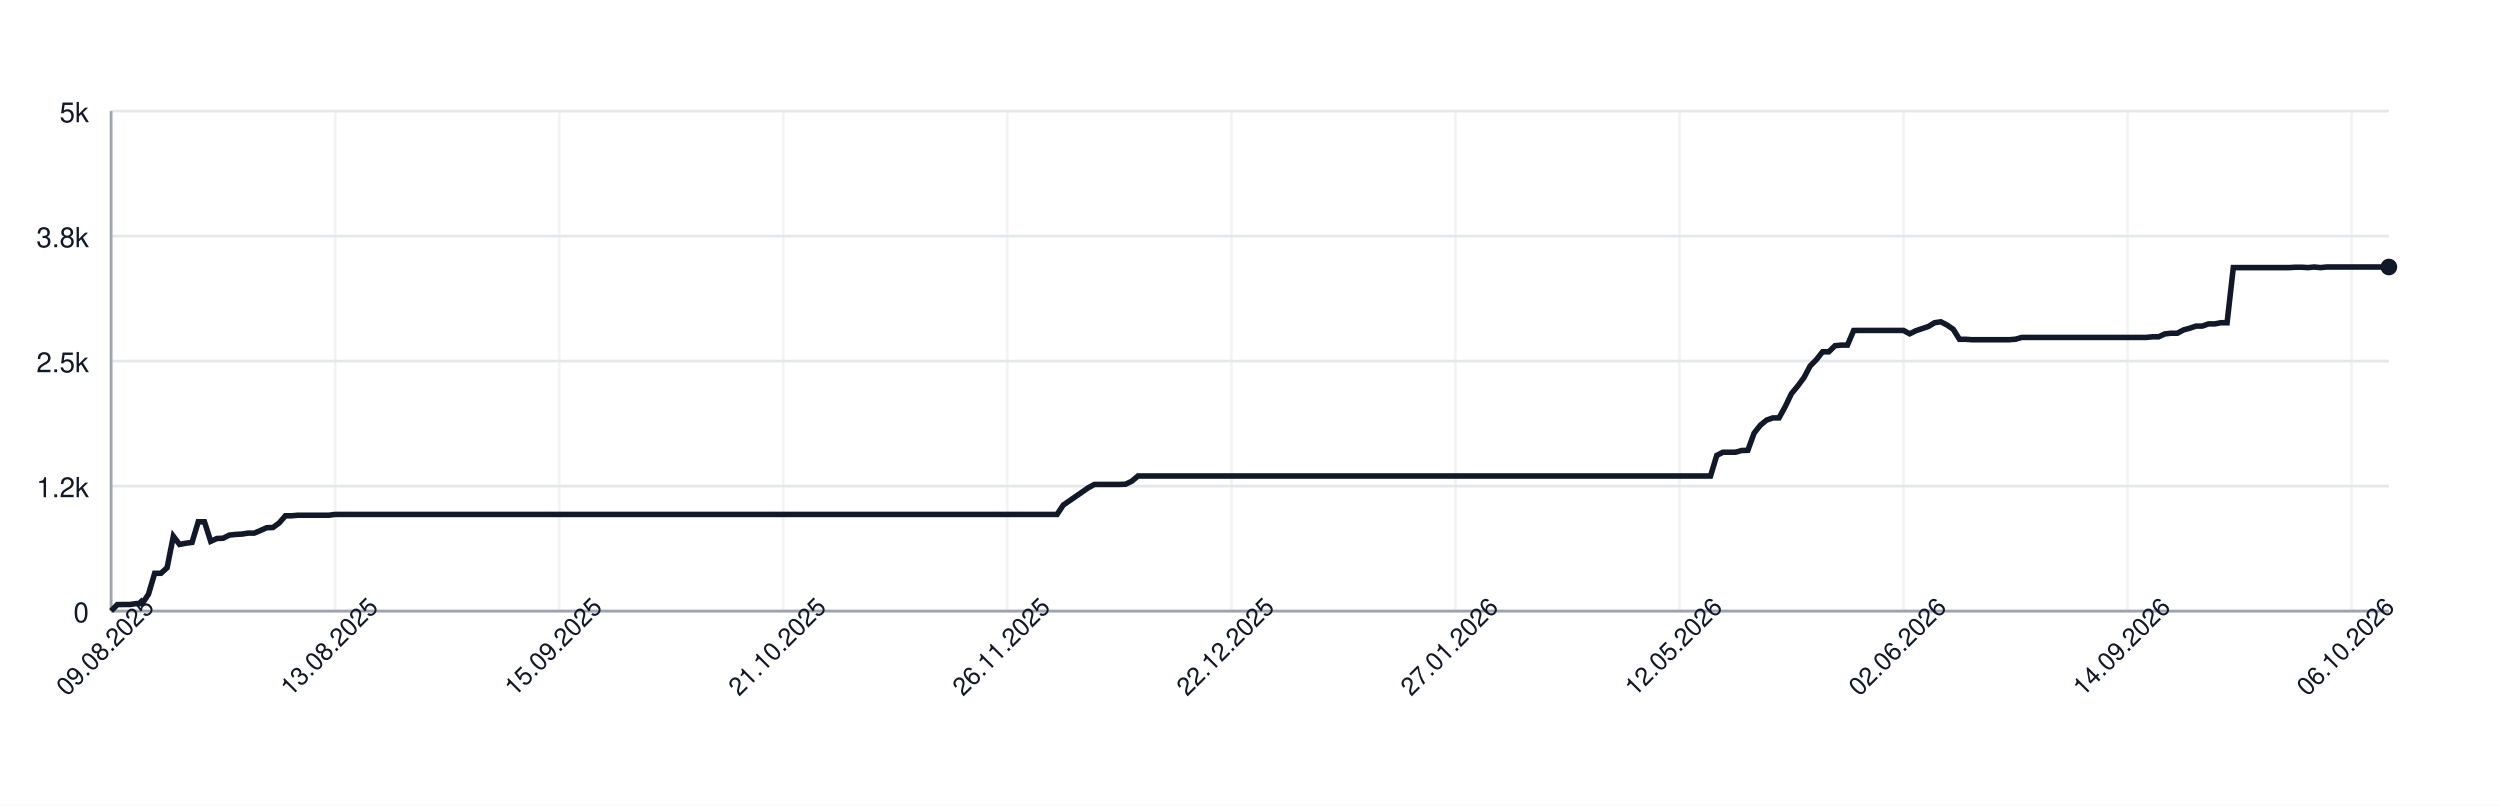
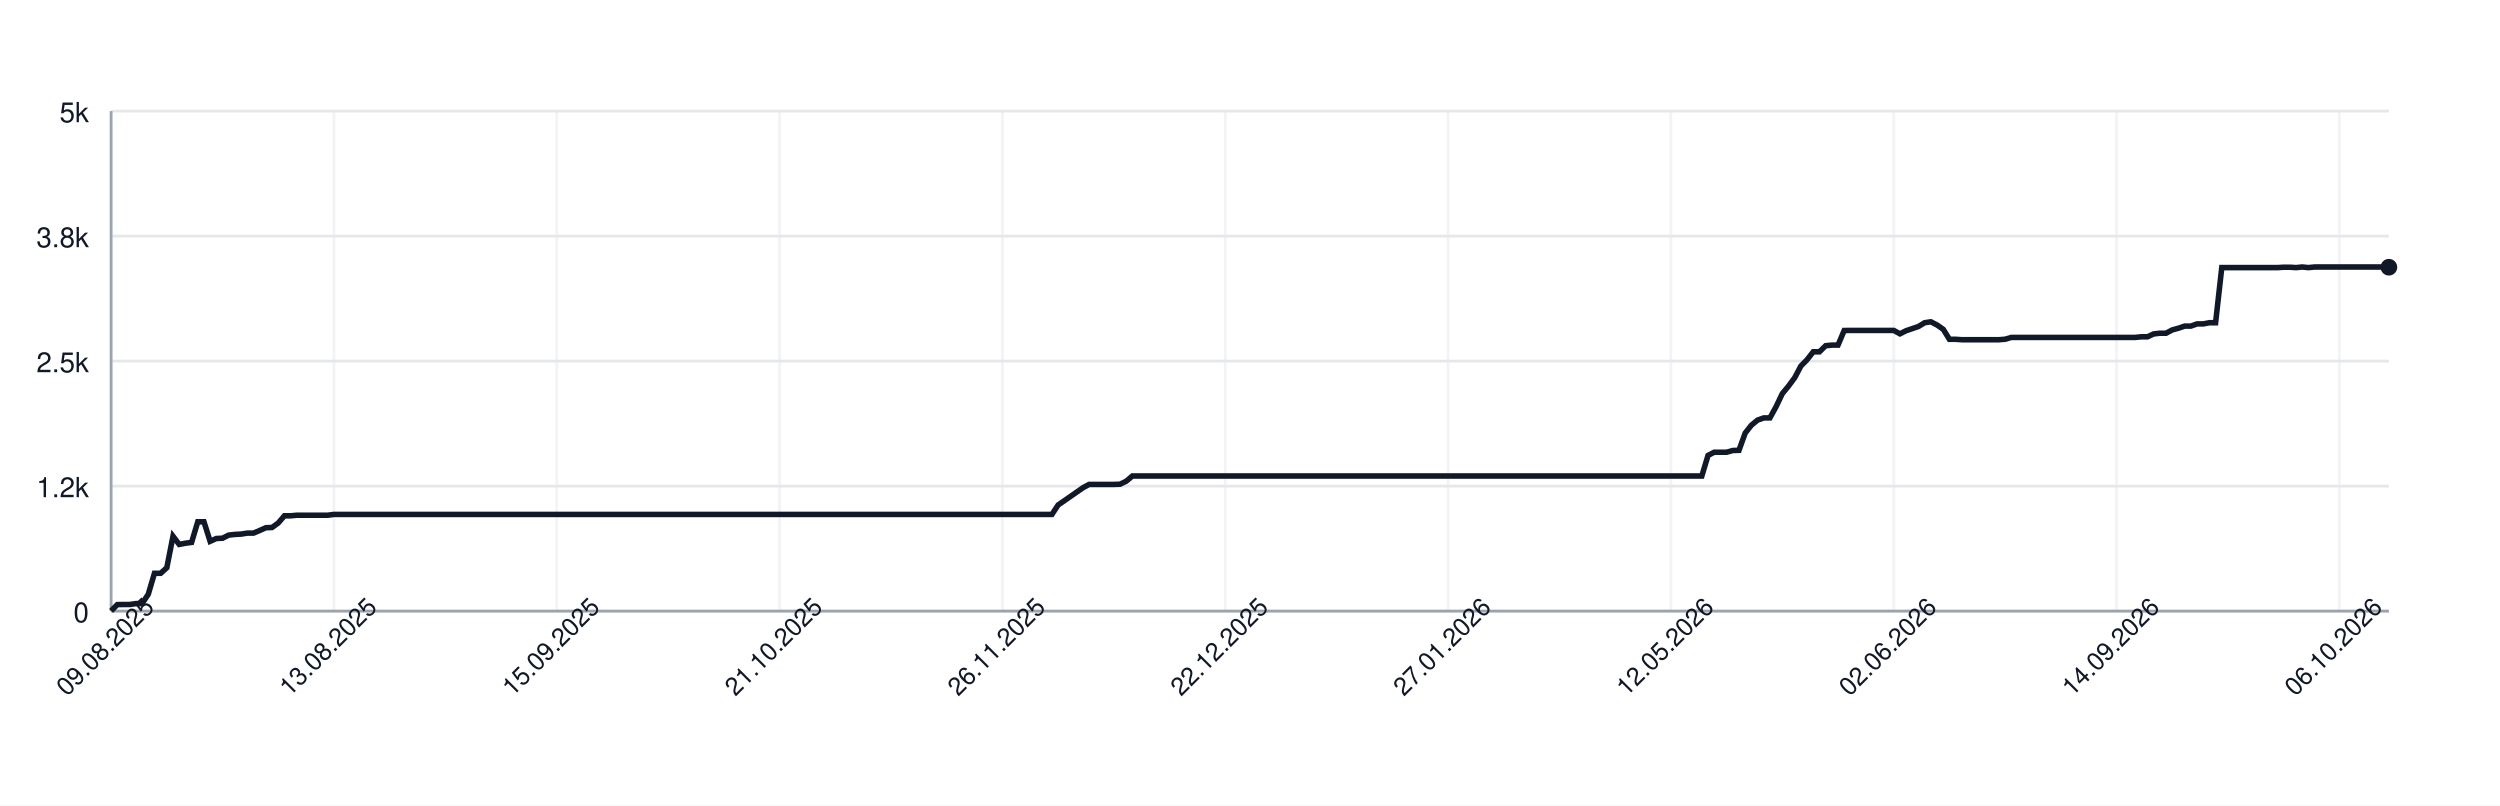
<svg xmlns="http://www.w3.org/2000/svg" width="900" height="290" style="font-family: -apple-system, BlinkMacSystemFont, 'Segoe UI', Helvetica, Arial, sans-serif;">
  <rect width="100%" height="100%" fill="white" />
  <g>
    <line x1="40" y1="220.00" x2="860" y2="220.00" stroke="#e5e7eb" />
    <text x="32" y="224.00" font-size="10" fill="#111827" text-anchor="end">0</text>
    <line x1="40" y1="175.00" x2="860" y2="175.00" stroke="#e5e7eb" />
    <text x="32" y="179.00" font-size="10" fill="#111827" text-anchor="end">1.2k</text>
    <line x1="40" y1="130.00" x2="860" y2="130.00" stroke="#e5e7eb" />
    <text x="32" y="134.00" font-size="10" fill="#111827" text-anchor="end">2.5k</text>
    <line x1="40" y1="85.00" x2="860" y2="85.00" stroke="#e5e7eb" />
    <text x="32" y="89.00" font-size="10" fill="#111827" text-anchor="end">3.8k</text>
    <line x1="40" y1="40.00" x2="860" y2="40.00" stroke="#e5e7eb" />
    <text x="32" y="44.00" font-size="10" fill="#111827" text-anchor="end">5k</text>
    <line x1="40.00" y1="40" x2="40.00" y2="220" stroke="#e5e7eb" opacity="0.5" />
-     <line x1="120.66" y1="40" x2="120.66" y2="220" stroke="#e5e7eb" opacity="0.5" />
-     <line x1="201.31" y1="40" x2="201.31" y2="220" stroke="#e5e7eb" opacity="0.5" />
-     <line x1="281.97" y1="40" x2="281.97" y2="220" stroke="#e5e7eb" opacity="0.5" />
-     <line x1="362.62" y1="40" x2="362.62" y2="220" stroke="#e5e7eb" opacity="0.5" />
-     <line x1="443.28" y1="40" x2="443.28" y2="220" stroke="#e5e7eb" opacity="0.5" />
-     <line x1="523.93" y1="40" x2="523.93" y2="220" stroke="#e5e7eb" opacity="0.5" />
-     <line x1="604.59" y1="40" x2="604.59" y2="220" stroke="#e5e7eb" opacity="0.5" />
-     <line x1="685.25" y1="40" x2="685.25" y2="220" stroke="#e5e7eb" opacity="0.5" />
-     <line x1="765.90" y1="40" x2="765.90" y2="220" stroke="#e5e7eb" opacity="0.5" />
-     <line x1="846.56" y1="40" x2="846.56" y2="220" stroke="#e5e7eb" opacity="0.5" />
+     <line x1="120.22" y1="40" x2="120.22" y2="220" stroke="#e5e7eb" opacity="0.5" />
+     <line x1="200.43" y1="40" x2="200.43" y2="220" stroke="#e5e7eb" opacity="0.5" />
+     <line x1="280.65" y1="40" x2="280.65" y2="220" stroke="#e5e7eb" opacity="0.5" />
+     <line x1="360.87" y1="40" x2="360.87" y2="220" stroke="#e5e7eb" opacity="0.5" />
+     <line x1="441.09" y1="40" x2="441.09" y2="220" stroke="#e5e7eb" opacity="0.5" />
+     <line x1="521.30" y1="40" x2="521.30" y2="220" stroke="#e5e7eb" opacity="0.5" />
+     <line x1="601.52" y1="40" x2="601.52" y2="220" stroke="#e5e7eb" opacity="0.5" />
+     <line x1="681.74" y1="40" x2="681.74" y2="220" stroke="#e5e7eb" opacity="0.5" />
+     <line x1="761.96" y1="40" x2="761.96" y2="220" stroke="#e5e7eb" opacity="0.5" />
+     <line x1="842.17" y1="40" x2="842.17" y2="220" stroke="#e5e7eb" opacity="0.5" />
    <line x1="40" y1="220" x2="860" y2="220" stroke="#9ca3af" />
    <line x1="40" y1="40" x2="40" y2="220" stroke="#9ca3af" />
-     <path d="M 40.00 219.93 L 42.24 217.66 L 44.48 217.62 L 46.72 217.62 L 48.96 217.30 L 51.20 217.30 L 53.44 213.95 L 55.68 206.39 L 57.92 206.39 L 60.16 204.38 L 62.40 193.04 L 64.64 195.99 L 66.89 195.56 L 69.13 195.27 L 71.37 187.85 L 73.61 187.85 L 75.85 194.87 L 78.09 193.86 L 80.33 193.76 L 82.57 192.64 L 84.81 192.39 L 87.05 192.28 L 89.29 191.92 L 91.53 191.92 L 93.77 190.98 L 96.01 189.98 L 98.25 189.90 L 100.49 188.28 L 102.73 185.69 L 104.97 185.69 L 107.21 185.48 L 109.45 185.48 L 111.69 185.48 L 113.93 185.48 L 116.17 185.48 L 118.42 185.48 L 120.66 185.19 L 122.90 185.19 L 125.14 185.19 L 127.38 185.19 L 129.62 185.19 L 131.86 185.19 L 134.10 185.19 L 136.34 185.19 L 138.58 185.19 L 140.82 185.19 L 143.06 185.19 L 145.30 185.19 L 147.54 185.19 L 149.78 185.19 L 152.02 185.19 L 154.26 185.19 L 156.50 185.19 L 158.74 185.19 L 160.98 185.19 L 163.22 185.19 L 165.46 185.19 L 167.70 185.19 L 169.95 185.19 L 172.19 185.19 L 174.43 185.19 L 176.67 185.19 L 178.91 185.19 L 181.15 185.19 L 183.39 185.19 L 185.63 185.19 L 187.87 185.19 L 190.11 185.19 L 192.35 185.19 L 194.59 185.19 L 196.83 185.19 L 199.07 185.19 L 201.31 185.19 L 203.55 185.19 L 205.79 185.19 L 208.03 185.19 L 210.27 185.19 L 212.51 185.19 L 214.75 185.19 L 216.99 185.19 L 219.23 185.19 L 221.48 185.19 L 223.72 185.19 L 225.96 185.19 L 228.20 185.19 L 230.44 185.19 L 232.68 185.19 L 234.92 185.19 L 237.16 185.19 L 239.40 185.19 L 241.64 185.19 L 243.88 185.19 L 246.12 185.19 L 248.36 185.19 L 250.60 185.19 L 252.84 185.19 L 255.08 185.19 L 257.32 185.19 L 259.56 185.19 L 261.80 185.19 L 264.04 185.19 L 266.28 185.19 L 268.52 185.19 L 270.77 185.19 L 273.01 185.19 L 275.25 185.19 L 277.49 185.19 L 279.73 185.19 L 281.97 185.19 L 284.21 185.19 L 286.45 185.19 L 288.69 185.19 L 290.93 185.19 L 293.17 185.19 L 295.41 185.19 L 297.65 185.19 L 299.89 185.19 L 302.13 185.19 L 304.37 185.19 L 306.61 185.19 L 308.85 185.19 L 311.09 185.19 L 313.33 185.19 L 315.57 185.19 L 317.81 185.19 L 320.05 185.19 L 322.30 185.19 L 324.54 185.19 L 326.78 185.19 L 329.02 185.19 L 331.26 185.19 L 333.50 185.19 L 335.74 185.19 L 337.98 185.19 L 340.22 185.19 L 342.46 185.19 L 344.70 185.19 L 346.94 185.19 L 349.18 185.19 L 351.42 185.19 L 353.66 185.19 L 355.90 185.19 L 358.14 185.19 L 360.38 185.19 L 362.62 185.19 L 364.86 185.19 L 367.10 185.19 L 369.34 185.19 L 371.58 185.19 L 373.83 185.19 L 376.07 185.19 L 378.31 185.19 L 380.55 185.19 L 382.79 181.80 L 385.03 180.26 L 387.27 178.71 L 389.51 177.16 L 391.75 175.61 L 393.99 174.39 L 396.23 174.39 L 398.47 174.39 L 400.71 174.39 L 402.95 174.39 L 405.19 174.32 L 407.43 173.24 L 409.67 171.36 L 411.91 171.36 L 414.15 171.36 L 416.39 171.36 L 418.63 171.36 L 420.87 171.36 L 423.11 171.36 L 425.36 171.36 L 427.60 171.36 L 429.84 171.36 L 432.08 171.36 L 434.32 171.36 L 436.56 171.36 L 438.80 171.36 L 441.04 171.36 L 443.28 171.36 L 445.52 171.36 L 447.76 171.36 L 450.00 171.36 L 452.24 171.36 L 454.48 171.36 L 456.72 171.36 L 458.96 171.36 L 461.20 171.36 L 463.44 171.36 L 465.68 171.36 L 467.92 171.36 L 470.16 171.36 L 472.40 171.36 L 474.64 171.36 L 476.89 171.36 L 479.13 171.36 L 481.37 171.36 L 483.61 171.36 L 485.85 171.36 L 488.09 171.36 L 490.33 171.36 L 492.57 171.36 L 494.81 171.36 L 497.05 171.36 L 499.29 171.36 L 501.53 171.36 L 503.77 171.36 L 506.01 171.36 L 508.25 171.36 L 510.49 171.36 L 512.73 171.36 L 514.97 171.36 L 517.21 171.36 L 519.45 171.36 L 521.69 171.36 L 523.93 171.36 L 526.17 171.36 L 528.42 171.36 L 530.66 171.36 L 532.90 171.36 L 535.14 171.36 L 537.38 171.36 L 539.62 171.36 L 541.86 171.36 L 544.10 171.36 L 546.34 171.36 L 548.58 171.36 L 550.82 171.36 L 553.06 171.36 L 555.30 171.36 L 557.54 171.36 L 559.78 171.36 L 562.02 171.36 L 564.26 171.36 L 566.50 171.36 L 568.74 171.36 L 570.98 171.36 L 573.22 171.36 L 575.46 171.36 L 577.70 171.36 L 579.95 171.36 L 582.19 171.36 L 584.43 171.36 L 586.67 171.36 L 588.91 171.36 L 591.15 171.36 L 593.39 171.36 L 595.63 171.36 L 597.87 171.36 L 600.11 171.36 L 602.35 171.36 L 604.59 171.36 L 606.83 171.36 L 609.07 171.36 L 611.31 171.36 L 613.55 171.36 L 615.79 171.36 L 618.03 163.95 L 620.27 162.80 L 622.51 162.80 L 624.75 162.80 L 626.99 162.18 L 629.23 162.11 L 631.48 155.92 L 633.72 153.08 L 635.96 151.24 L 638.20 150.45 L 640.44 150.45 L 642.68 146.38 L 644.92 141.70 L 647.16 139.00 L 649.40 135.98 L 651.64 131.76 L 653.88 129.50 L 656.12 126.65 L 658.36 126.65 L 660.60 124.46 L 662.84 124.24 L 665.08 124.24 L 667.32 118.98 L 669.56 118.95 L 671.80 118.95 L 674.04 118.95 L 676.28 118.95 L 678.52 118.95 L 680.77 118.95 L 683.01 118.95 L 685.25 118.95 L 687.49 120.17 L 689.73 119.06 L 691.97 118.30 L 694.21 117.54 L 696.45 116.18 L 698.69 115.85 L 700.93 117.00 L 703.17 118.55 L 705.41 122.15 L 707.65 122.15 L 709.89 122.30 L 712.13 122.30 L 714.37 122.30 L 716.61 122.30 L 718.85 122.30 L 721.09 122.30 L 723.33 122.30 L 725.57 122.12 L 727.81 121.47 L 730.05 121.47 L 732.30 121.47 L 734.54 121.47 L 736.78 121.47 L 739.02 121.47 L 741.26 121.47 L 743.50 121.47 L 745.74 121.47 L 747.98 121.47 L 750.22 121.47 L 752.46 121.47 L 754.70 121.47 L 756.94 121.47 L 759.18 121.47 L 761.42 121.47 L 763.66 121.47 L 765.90 121.47 L 768.14 121.47 L 770.38 121.47 L 772.62 121.47 L 774.86 121.25 L 777.10 121.25 L 779.34 120.21 L 781.58 119.96 L 783.83 119.96 L 786.07 118.77 L 788.31 118.16 L 790.55 117.40 L 792.79 117.40 L 795.03 116.61 L 797.27 116.61 L 799.51 116.18 L 801.75 116.18 L 803.99 96.34 L 806.23 96.34 L 808.47 96.34 L 810.71 96.34 L 812.95 96.34 L 815.19 96.34 L 817.43 96.34 L 819.67 96.34 L 821.91 96.34 L 824.15 96.34 L 826.39 96.20 L 828.63 96.20 L 830.87 96.34 L 833.11 96.12 L 835.36 96.34 L 837.60 96.12 L 839.84 96.12 L 842.08 96.12 L 844.32 96.12 L 846.56 96.12 L 848.80 96.12 L 851.04 96.12 L 853.28 96.12 L 855.52 96.12 L 857.76 96.12 L 860.00 96.12" fill="none" stroke="#111827" stroke-width="2" />
-     <circle cx="860.00" cy="96.12" r="3" fill="#111827" />
+     <path d="M 40.00 219.93 L 42.23 217.66 L 44.46 217.62 L 46.68 217.62 L 48.91 217.30 L 51.14 217.30 L 53.37 213.95 L 55.60 206.39 L 57.83 206.39 L 60.05 204.38 L 62.28 193.04 L 64.51 195.99 L 66.74 195.56 L 68.97 195.27 L 71.20 187.85 L 73.42 187.85 L 75.65 194.87 L 77.88 193.86 L 80.11 193.76 L 82.34 192.64 L 84.57 192.39 L 86.79 192.28 L 89.02 191.92 L 91.25 191.92 L 93.48 190.98 L 95.71 189.98 L 97.93 189.90 L 100.16 188.28 L 102.39 185.69 L 104.62 185.69 L 106.85 185.48 L 109.08 185.48 L 111.30 185.48 L 113.53 185.48 L 115.76 185.48 L 117.99 185.48 L 120.22 185.19 L 122.45 185.19 L 124.67 185.19 L 126.90 185.19 L 129.13 185.19 L 131.36 185.19 L 133.59 185.19 L 135.82 185.19 L 138.04 185.19 L 140.27 185.19 L 142.50 185.19 L 144.73 185.19 L 146.96 185.19 L 149.18 185.19 L 151.41 185.19 L 153.64 185.19 L 155.87 185.19 L 158.10 185.19 L 160.33 185.19 L 162.55 185.19 L 164.78 185.19 L 167.01 185.19 L 169.24 185.19 L 171.47 185.19 L 173.70 185.19 L 175.92 185.19 L 178.15 185.19 L 180.38 185.19 L 182.61 185.19 L 184.84 185.19 L 187.07 185.19 L 189.29 185.19 L 191.52 185.19 L 193.75 185.19 L 195.98 185.19 L 198.21 185.19 L 200.43 185.19 L 202.66 185.19 L 204.89 185.19 L 207.12 185.19 L 209.35 185.19 L 211.58 185.19 L 213.80 185.19 L 216.03 185.19 L 218.26 185.19 L 220.49 185.19 L 222.72 185.19 L 224.95 185.19 L 227.17 185.19 L 229.40 185.19 L 231.63 185.19 L 233.86 185.19 L 236.09 185.19 L 238.32 185.19 L 240.54 185.19 L 242.77 185.19 L 245.00 185.19 L 247.23 185.19 L 249.46 185.19 L 251.68 185.19 L 253.91 185.19 L 256.14 185.19 L 258.37 185.19 L 260.60 185.19 L 262.83 185.19 L 265.05 185.19 L 267.28 185.19 L 269.51 185.19 L 271.74 185.19 L 273.97 185.19 L 276.20 185.19 L 278.42 185.19 L 280.65 185.19 L 282.88 185.19 L 285.11 185.19 L 287.34 185.19 L 289.57 185.19 L 291.79 185.19 L 294.02 185.19 L 296.25 185.19 L 298.48 185.19 L 300.71 185.19 L 302.93 185.19 L 305.16 185.19 L 307.39 185.19 L 309.62 185.19 L 311.85 185.19 L 314.08 185.19 L 316.30 185.19 L 318.53 185.19 L 320.76 185.19 L 322.99 185.19 L 325.22 185.19 L 327.45 185.19 L 329.67 185.19 L 331.90 185.19 L 334.13 185.19 L 336.36 185.19 L 338.59 185.19 L 340.82 185.19 L 343.04 185.19 L 345.27 185.19 L 347.50 185.19 L 349.73 185.19 L 351.96 185.19 L 354.18 185.19 L 356.41 185.19 L 358.64 185.19 L 360.87 185.19 L 363.10 185.19 L 365.33 185.19 L 367.55 185.19 L 369.78 185.19 L 372.01 185.19 L 374.24 185.19 L 376.47 185.19 L 378.70 185.19 L 380.92 181.80 L 383.15 180.26 L 385.38 178.71 L 387.61 177.16 L 389.84 175.61 L 392.07 174.39 L 394.29 174.39 L 396.52 174.39 L 398.75 174.39 L 400.98 174.39 L 403.21 174.32 L 405.43 173.24 L 407.66 171.36 L 409.89 171.36 L 412.12 171.36 L 414.35 171.36 L 416.58 171.36 L 418.80 171.36 L 421.03 171.36 L 423.26 171.36 L 425.49 171.36 L 427.72 171.36 L 429.95 171.36 L 432.17 171.36 L 434.40 171.36 L 436.63 171.36 L 438.86 171.36 L 441.09 171.36 L 443.32 171.36 L 445.54 171.36 L 447.77 171.36 L 450.00 171.36 L 452.23 171.36 L 454.46 171.36 L 456.68 171.36 L 458.91 171.36 L 461.14 171.36 L 463.37 171.36 L 465.60 171.36 L 467.83 171.36 L 470.05 171.36 L 472.28 171.36 L 474.51 171.36 L 476.74 171.36 L 478.97 171.36 L 481.20 171.36 L 483.42 171.36 L 485.65 171.36 L 487.88 171.36 L 490.11 171.36 L 492.34 171.36 L 494.57 171.36 L 496.79 171.36 L 499.02 171.36 L 501.25 171.36 L 503.48 171.36 L 505.71 171.36 L 507.93 171.36 L 510.16 171.36 L 512.39 171.36 L 514.62 171.36 L 516.85 171.36 L 519.08 171.36 L 521.30 171.36 L 523.53 171.36 L 525.76 171.36 L 527.99 171.36 L 530.22 171.36 L 532.45 171.36 L 534.67 171.36 L 536.90 171.36 L 539.13 171.36 L 541.36 171.36 L 543.59 171.36 L 545.82 171.36 L 548.04 171.36 L 550.27 171.36 L 552.50 171.36 L 554.73 171.36 L 556.96 171.36 L 559.18 171.36 L 561.41 171.36 L 563.64 171.36 L 565.87 171.36 L 568.10 171.36 L 570.33 171.36 L 572.55 171.36 L 574.78 171.36 L 577.01 171.36 L 579.24 171.36 L 581.47 171.36 L 583.70 171.36 L 585.92 171.36 L 588.15 171.36 L 590.38 171.36 L 592.61 171.36 L 594.84 171.36 L 597.07 171.36 L 599.29 171.36 L 601.52 171.36 L 603.75 171.36 L 605.98 171.36 L 608.21 171.36 L 610.43 171.36 L 612.66 171.36 L 614.89 163.95 L 617.12 162.80 L 619.35 162.80 L 621.58 162.80 L 623.80 162.18 L 626.03 162.11 L 628.26 155.92 L 630.49 153.08 L 632.72 151.24 L 634.95 150.45 L 637.17 150.45 L 639.40 146.38 L 641.63 141.70 L 643.86 139.00 L 646.09 135.98 L 648.32 131.76 L 650.54 129.50 L 652.77 126.65 L 655.00 126.65 L 657.23 124.46 L 659.46 124.24 L 661.68 124.24 L 663.91 118.98 L 666.14 118.95 L 668.37 118.95 L 670.60 118.95 L 672.83 118.95 L 675.05 118.95 L 677.28 118.95 L 679.51 118.95 L 681.74 118.95 L 683.97 120.17 L 686.20 119.06 L 688.42 118.30 L 690.65 117.54 L 692.88 116.18 L 695.11 115.85 L 697.34 117.00 L 699.57 118.55 L 701.79 122.15 L 704.02 122.15 L 706.25 122.30 L 708.48 122.30 L 710.71 122.30 L 712.93 122.30 L 715.16 122.30 L 717.39 122.30 L 719.62 122.30 L 721.85 122.12 L 724.08 121.47 L 726.30 121.47 L 728.53 121.47 L 730.76 121.47 L 732.99 121.47 L 735.22 121.47 L 737.45 121.47 L 739.67 121.47 L 741.90 121.47 L 744.13 121.47 L 746.36 121.47 L 748.59 121.47 L 750.82 121.47 L 753.04 121.47 L 755.27 121.47 L 757.50 121.47 L 759.73 121.47 L 761.96 121.47 L 764.18 121.47 L 766.41 121.47 L 768.64 121.47 L 770.87 121.25 L 773.10 121.25 L 775.33 120.21 L 777.55 119.96 L 779.78 119.96 L 782.01 118.77 L 784.24 118.16 L 786.47 117.40 L 788.70 117.40 L 790.92 116.61 L 793.15 116.61 L 795.38 116.18 L 797.61 116.18 L 799.84 96.34 L 802.07 96.34 L 804.29 96.34 L 806.52 96.34 L 808.75 96.34 L 810.98 96.34 L 813.21 96.34 L 815.43 96.34 L 817.66 96.34 L 819.89 96.34 L 822.12 96.20 L 824.35 96.20 L 826.58 96.34 L 828.80 96.12 L 831.03 96.34 L 833.26 96.12 L 835.49 96.12 L 837.72 96.12 L 839.95 96.12 L 842.17 96.12 L 844.40 96.12 L 846.63 96.12 L 848.86 96.12 L 851.09 96.12 L 853.32 96.12 L 855.54 96.12 L 857.77 96.12 L 860.00 96.20" fill="none" stroke="#111827" stroke-width="2" />
+     <circle cx="860.00" cy="96.20" r="3" fill="#111827" />
    <text x="40.00" y="235.00" font-size="9" fill="#111827" text-anchor="middle" transform="rotate(-45 40.00 235.00)">09.08.2025</text>
-     <text x="120.66" y="235.00" font-size="9" fill="#111827" text-anchor="middle" transform="rotate(-45 120.66 235.00)">13.08.2025</text>
-     <text x="201.31" y="235.00" font-size="9" fill="#111827" text-anchor="middle" transform="rotate(-45 201.31 235.00)">15.09.2025</text>
-     <text x="281.97" y="235.00" font-size="9" fill="#111827" text-anchor="middle" transform="rotate(-45 281.97 235.00)">21.10.2025</text>
-     <text x="362.62" y="235.00" font-size="9" fill="#111827" text-anchor="middle" transform="rotate(-45 362.62 235.00)">26.11.2025</text>
-     <text x="443.28" y="235.00" font-size="9" fill="#111827" text-anchor="middle" transform="rotate(-45 443.28 235.00)">22.12.2025</text>
-     <text x="523.93" y="235.00" font-size="9" fill="#111827" text-anchor="middle" transform="rotate(-45 523.93 235.00)">27.01.2026</text>
-     <text x="604.59" y="235.00" font-size="9" fill="#111827" text-anchor="middle" transform="rotate(-45 604.59 235.00)">12.05.2026</text>
-     <text x="685.25" y="235.00" font-size="9" fill="#111827" text-anchor="middle" transform="rotate(-45 685.25 235.00)">02.06.2026</text>
-     <text x="765.90" y="235.00" font-size="9" fill="#111827" text-anchor="middle" transform="rotate(-45 765.90 235.00)">14.09.2026</text>
-     <text x="846.56" y="235.00" font-size="9" fill="#111827" text-anchor="middle" transform="rotate(-45 846.56 235.00)">06.10.2026</text>
+     <text x="120.22" y="235.00" font-size="9" fill="#111827" text-anchor="middle" transform="rotate(-45 120.22 235.00)">13.08.2025</text>
+     <text x="200.43" y="235.00" font-size="9" fill="#111827" text-anchor="middle" transform="rotate(-45 200.43 235.00)">15.09.2025</text>
+     <text x="280.65" y="235.00" font-size="9" fill="#111827" text-anchor="middle" transform="rotate(-45 280.65 235.00)">21.10.2025</text>
+     <text x="360.87" y="235.00" font-size="9" fill="#111827" text-anchor="middle" transform="rotate(-45 360.87 235.00)">26.11.2025</text>
+     <text x="441.09" y="235.00" font-size="9" fill="#111827" text-anchor="middle" transform="rotate(-45 441.09 235.00)">22.12.2025</text>
+     <text x="521.30" y="235.00" font-size="9" fill="#111827" text-anchor="middle" transform="rotate(-45 521.30 235.00)">27.01.2026</text>
+     <text x="601.52" y="235.00" font-size="9" fill="#111827" text-anchor="middle" transform="rotate(-45 601.52 235.00)">12.05.2026</text>
+     <text x="681.74" y="235.00" font-size="9" fill="#111827" text-anchor="middle" transform="rotate(-45 681.74 235.00)">02.06.2026</text>
+     <text x="761.96" y="235.00" font-size="9" fill="#111827" text-anchor="middle" transform="rotate(-45 761.96 235.00)">14.09.2026</text>
+     <text x="842.17" y="235.00" font-size="9" fill="#111827" text-anchor="middle" transform="rotate(-45 842.17 235.00)">06.10.2026</text>
  </g>
</svg>
